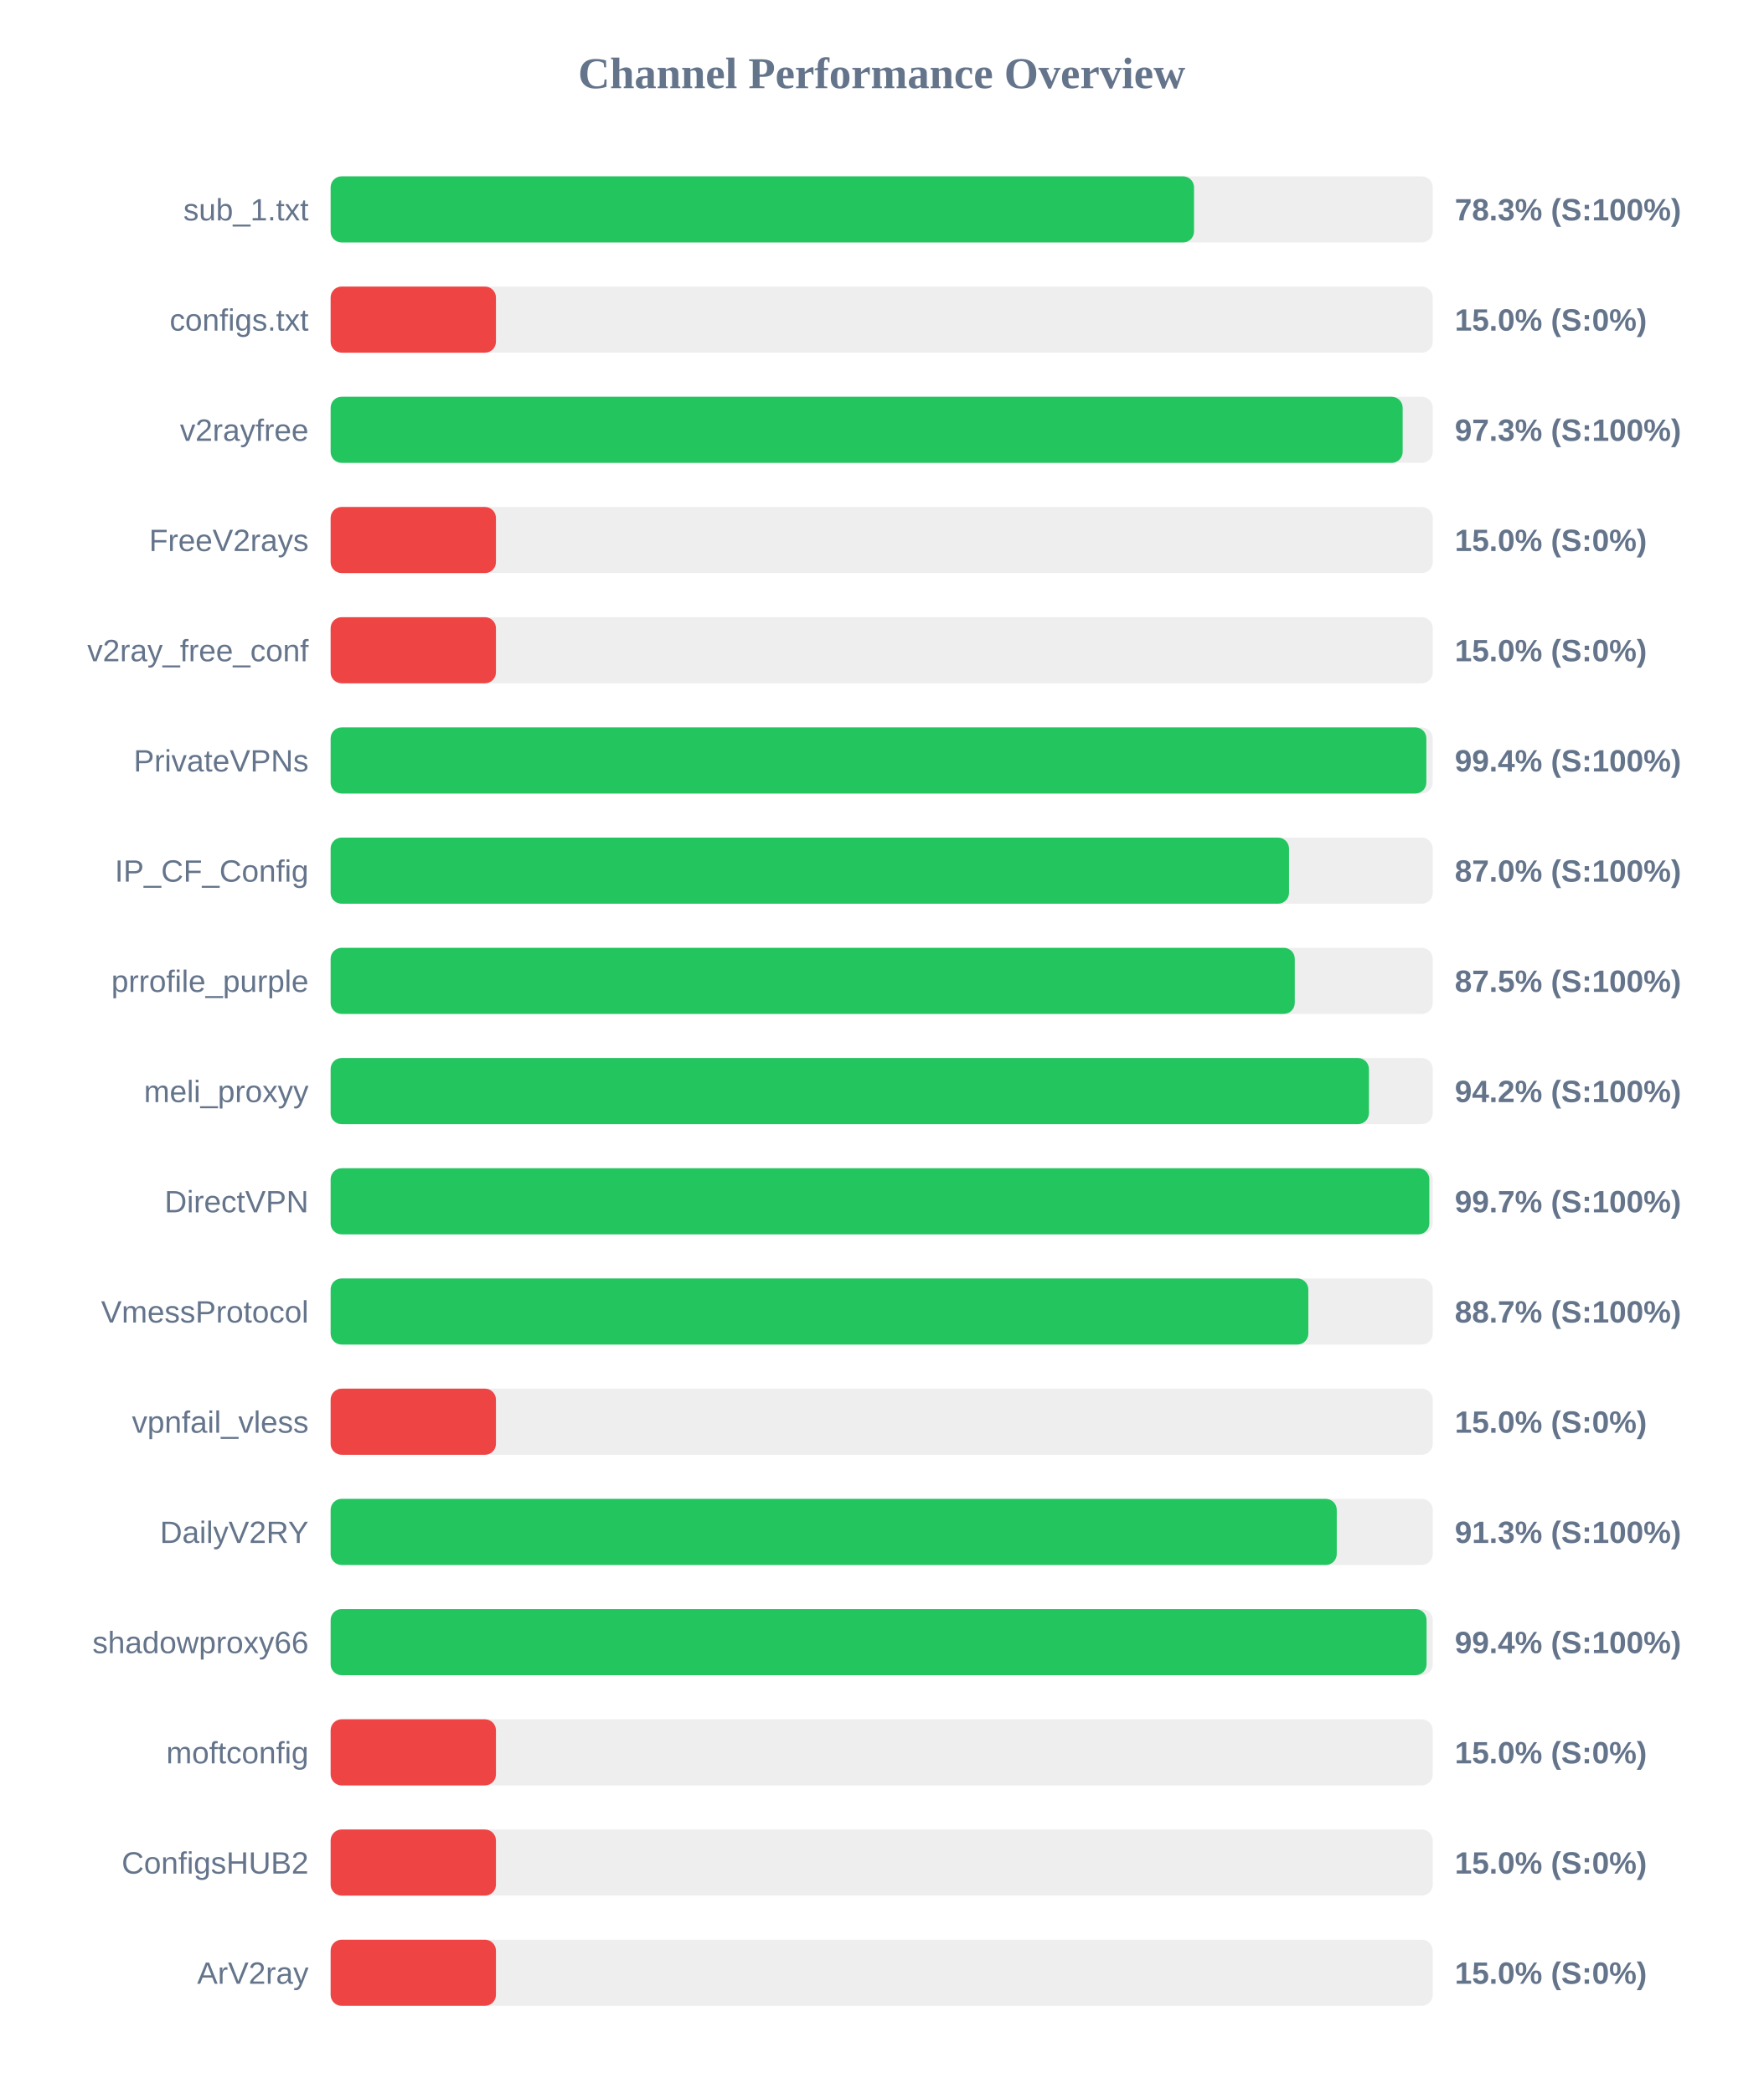
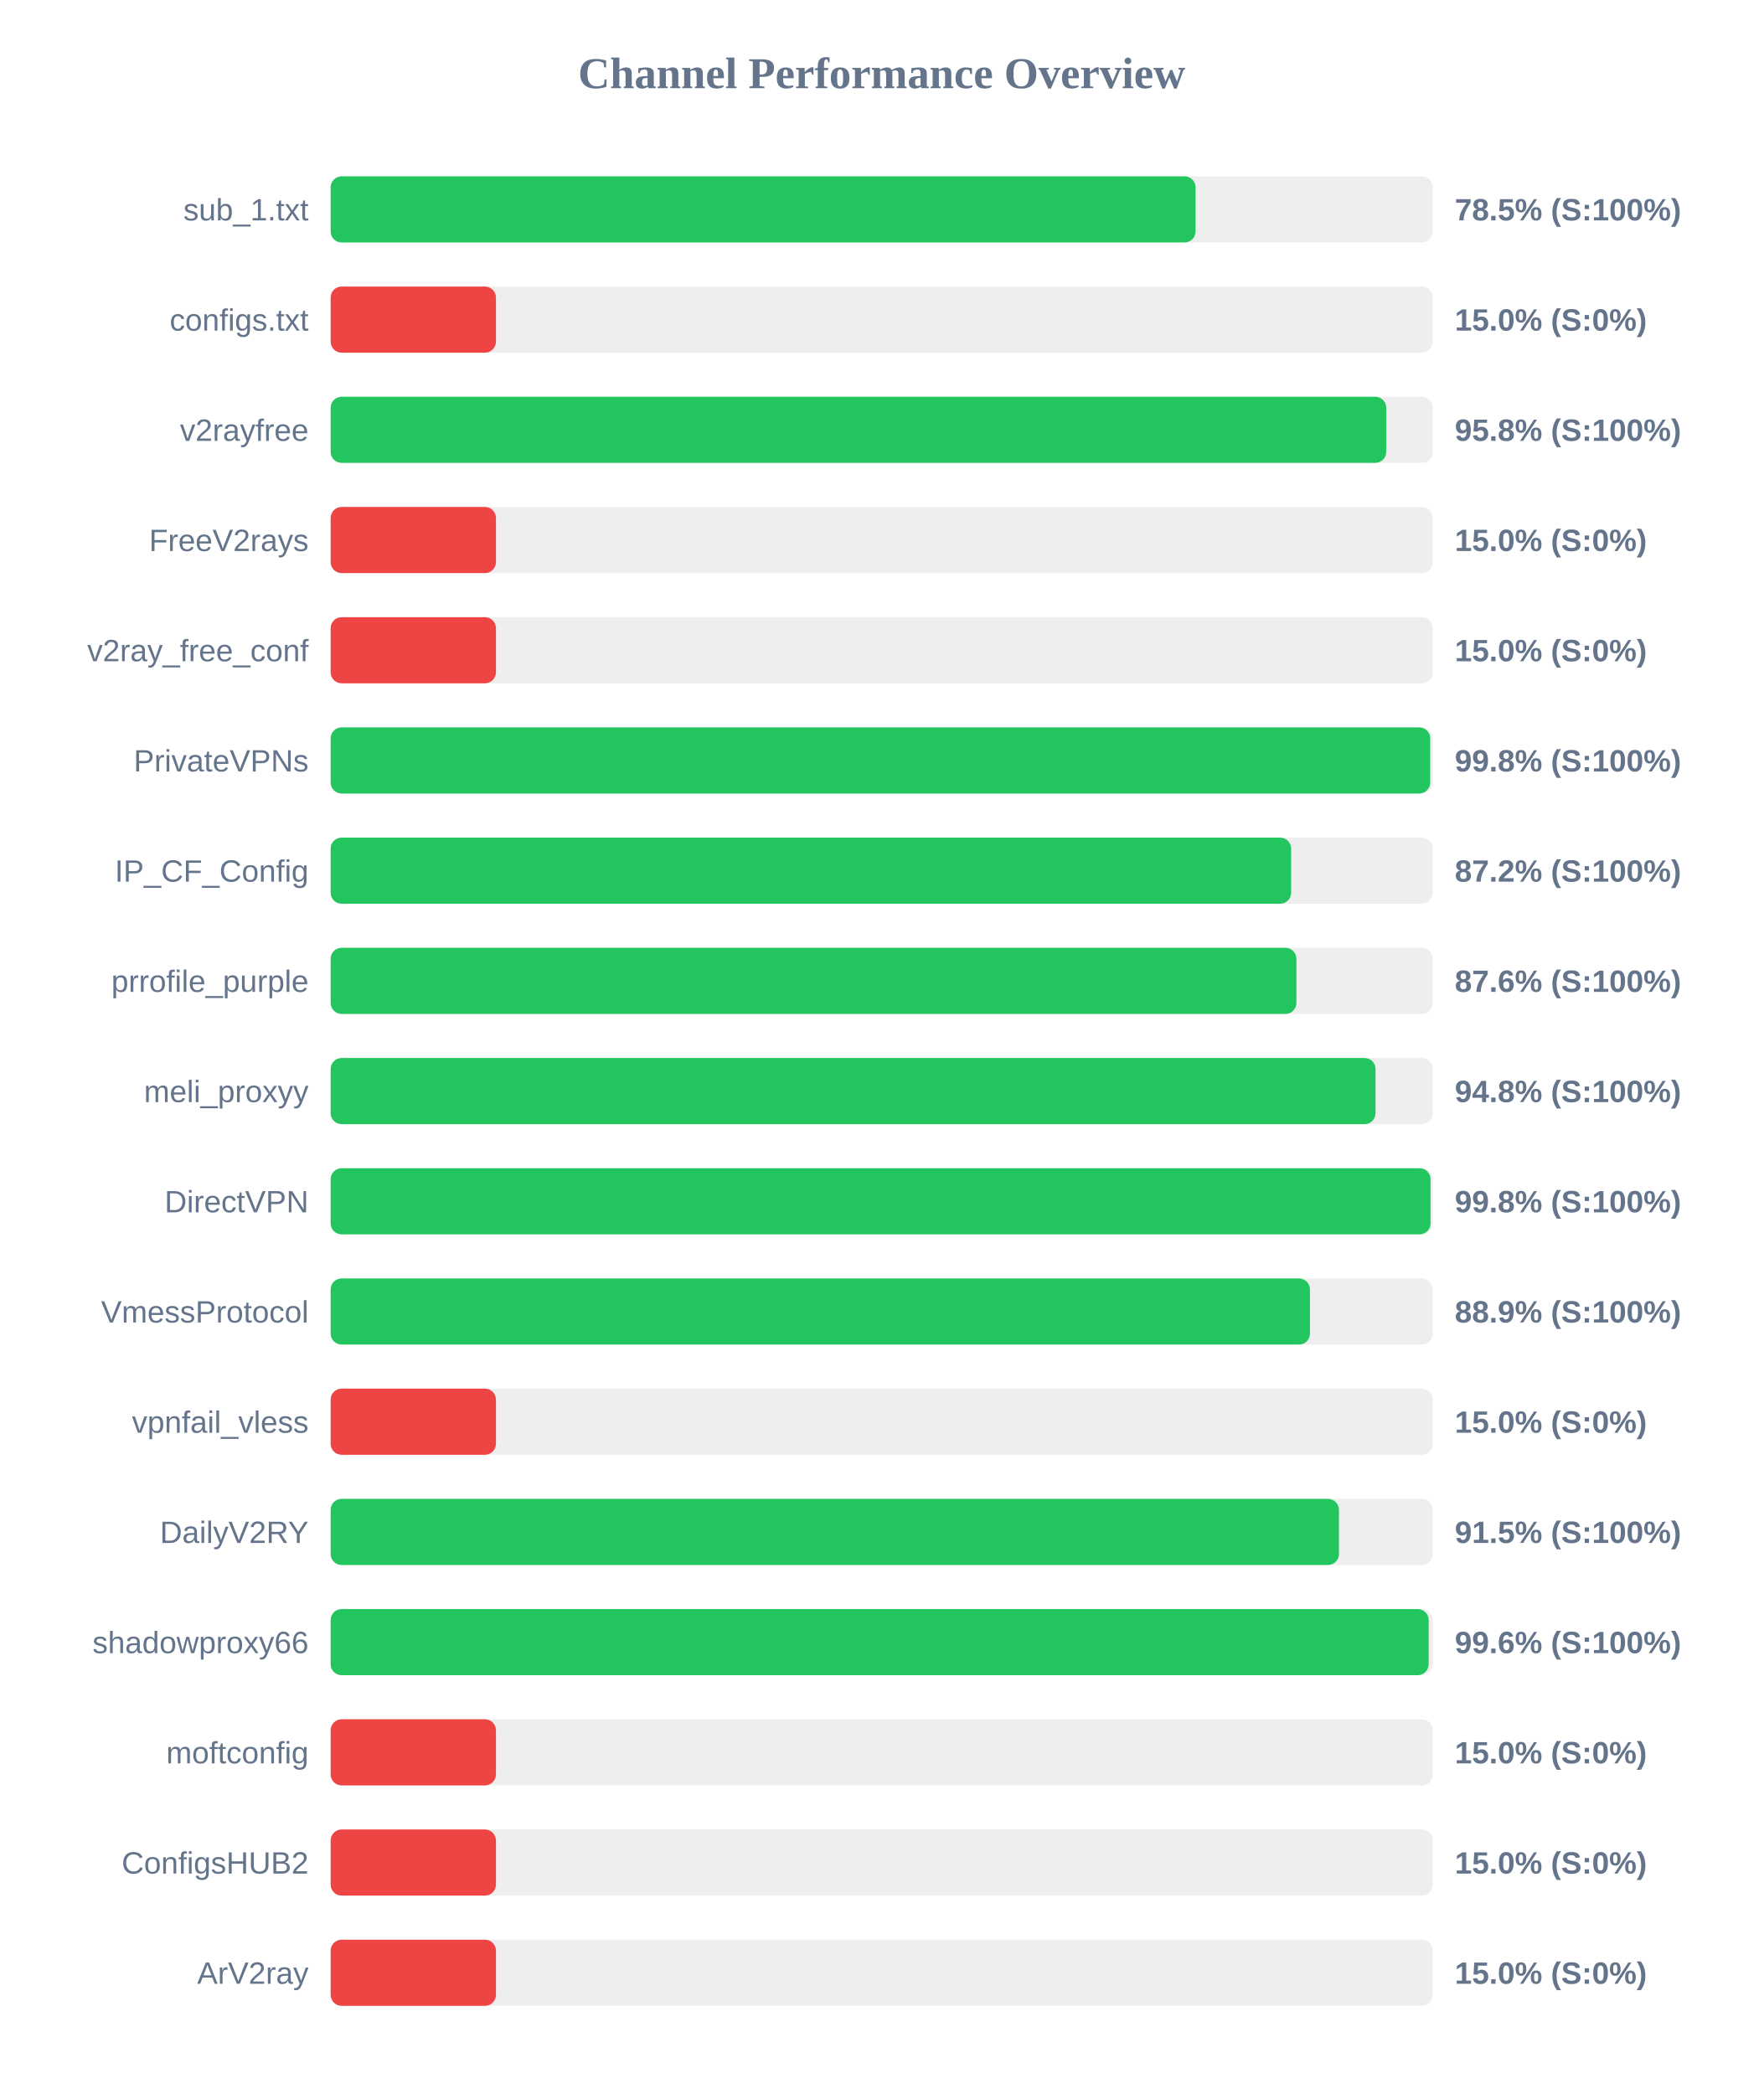
<svg xmlns="http://www.w3.org/2000/svg" width="800" height="950" version="1.1">
  <style>
        .row { font: 14px Arial; fill: #64748b; }
        .score { font: bold 14px Arial; fill: #64748b; }
    </style>
  <text x="400" y="40" text-anchor="middle" font-size="20px" font-weight="bold" fill="#64748b">Channel Performance Overview</text>
  <rect x="150" y="80" width="500" height="30" fill="#eee" rx="5" />
-   <rect x="150" y="80" width="391.7" height="30" fill="#22c55e" rx="5" />
+   <rect x="150" y="80" width="392.4" height="30" fill="#22c55e" rx="5" />
  <text x="140" y="100" text-anchor="end" class="row">sub_1.txt</text>
-   <text x="660" y="100" text-anchor="start" class="score">78.3% (S:100%)</text>
+   <text x="660" y="100" text-anchor="start" class="score">78.5% (S:100%)</text>
  <rect x="150" y="130" width="500" height="30" fill="#eee" rx="5" />
  <rect x="150" y="130" width="75.0" height="30" fill="#ef4444" rx="5" />
  <text x="140" y="150" text-anchor="end" class="row">configs.txt</text>
  <text x="660" y="150" text-anchor="start" class="score">15.0% (S:0%)</text>
  <rect x="150" y="180" width="500" height="30" fill="#eee" rx="5" />
-   <rect x="150" y="180" width="486.35" height="30" fill="#22c55e" rx="5" />
+   <rect x="150" y="180" width="478.9" height="30" fill="#22c55e" rx="5" />
  <text x="140" y="200" text-anchor="end" class="row">v2rayfree</text>
-   <text x="660" y="200" text-anchor="start" class="score">97.3% (S:100%)</text>
+   <text x="660" y="200" text-anchor="start" class="score">95.8% (S:100%)</text>
  <rect x="150" y="230" width="500" height="30" fill="#eee" rx="5" />
  <rect x="150" y="230" width="75.0" height="30" fill="#ef4444" rx="5" />
  <text x="140" y="250" text-anchor="end" class="row">FreeV2rays</text>
  <text x="660" y="250" text-anchor="start" class="score">15.0% (S:0%)</text>
  <rect x="150" y="280" width="500" height="30" fill="#eee" rx="5" />
  <rect x="150" y="280" width="75.0" height="30" fill="#ef4444" rx="5" />
  <text x="140" y="300" text-anchor="end" class="row">v2ray_free_conf</text>
  <text x="660" y="300" text-anchor="start" class="score">15.0% (S:0%)</text>
  <rect x="150" y="330" width="500" height="30" fill="#eee" rx="5" />
-   <rect x="150" y="330" width="497.1" height="30" fill="#22c55e" rx="5" />
+   <rect x="150" y="330" width="498.85" height="30" fill="#22c55e" rx="5" />
  <text x="140" y="350" text-anchor="end" class="row">PrivateVPNs</text>
-   <text x="660" y="350" text-anchor="start" class="score">99.4% (S:100%)</text>
+   <text x="660" y="350" text-anchor="start" class="score">99.8% (S:100%)</text>
  <rect x="150" y="380" width="500" height="30" fill="#eee" rx="5" />
-   <rect x="150" y="380" width="434.8" height="30" fill="#22c55e" rx="5" />
+   <rect x="150" y="380" width="435.75" height="30" fill="#22c55e" rx="5" />
  <text x="140" y="400" text-anchor="end" class="row">IP_CF_Config</text>
-   <text x="660" y="400" text-anchor="start" class="score">87.0% (S:100%)</text>
+   <text x="660" y="400" text-anchor="start" class="score">87.2% (S:100%)</text>
  <rect x="150" y="430" width="500" height="30" fill="#eee" rx="5" />
-   <rect x="150" y="430" width="437.4" height="30" fill="#22c55e" rx="5" />
+   <rect x="150" y="430" width="438.15" height="30" fill="#22c55e" rx="5" />
  <text x="140" y="450" text-anchor="end" class="row">prrofile_purple</text>
-   <text x="660" y="450" text-anchor="start" class="score">87.5% (S:100%)</text>
+   <text x="660" y="450" text-anchor="start" class="score">87.6% (S:100%)</text>
  <rect x="150" y="480" width="500" height="30" fill="#eee" rx="5" />
-   <rect x="150" y="480" width="471.05" height="30" fill="#22c55e" rx="5" />
+   <rect x="150" y="480" width="474.05" height="30" fill="#22c55e" rx="5" />
  <text x="140" y="500" text-anchor="end" class="row">meli_proxyy</text>
-   <text x="660" y="500" text-anchor="start" class="score">94.2% (S:100%)</text>
+   <text x="660" y="500" text-anchor="start" class="score">94.8% (S:100%)</text>
  <rect x="150" y="530" width="500" height="30" fill="#eee" rx="5" />
-   <rect x="150" y="530" width="498.45" height="30" fill="#22c55e" rx="5" />
+   <rect x="150" y="530" width="499.0" height="30" fill="#22c55e" rx="5" />
  <text x="140" y="550" text-anchor="end" class="row">DirectVPN</text>
-   <text x="660" y="550" text-anchor="start" class="score">99.7% (S:100%)</text>
+   <text x="660" y="550" text-anchor="start" class="score">99.8% (S:100%)</text>
  <rect x="150" y="580" width="500" height="30" fill="#eee" rx="5" />
-   <rect x="150" y="580" width="443.55" height="30" fill="#22c55e" rx="5" />
+   <rect x="150" y="580" width="444.3" height="30" fill="#22c55e" rx="5" />
  <text x="140" y="600" text-anchor="end" class="row">VmessProtocol</text>
-   <text x="660" y="600" text-anchor="start" class="score">88.7% (S:100%)</text>
+   <text x="660" y="600" text-anchor="start" class="score">88.9% (S:100%)</text>
  <rect x="150" y="630" width="500" height="30" fill="#eee" rx="5" />
  <rect x="150" y="630" width="75.0" height="30" fill="#ef4444" rx="5" />
  <text x="140" y="650" text-anchor="end" class="row">vpnfail_vless</text>
  <text x="660" y="650" text-anchor="start" class="score">15.0% (S:0%)</text>
  <rect x="150" y="680" width="500" height="30" fill="#eee" rx="5" />
-   <rect x="150" y="680" width="456.45" height="30" fill="#22c55e" rx="5" />
+   <rect x="150" y="680" width="457.45" height="30" fill="#22c55e" rx="5" />
  <text x="140" y="700" text-anchor="end" class="row">DailyV2RY</text>
-   <text x="660" y="700" text-anchor="start" class="score">91.3% (S:100%)</text>
+   <text x="660" y="700" text-anchor="start" class="score">91.5% (S:100%)</text>
  <rect x="150" y="730" width="500" height="30" fill="#eee" rx="5" />
-   <rect x="150" y="730" width="497.2" height="30" fill="#22c55e" rx="5" />
+   <rect x="150" y="730" width="498.15" height="30" fill="#22c55e" rx="5" />
  <text x="140" y="750" text-anchor="end" class="row">shadowproxy66</text>
-   <text x="660" y="750" text-anchor="start" class="score">99.4% (S:100%)</text>
+   <text x="660" y="750" text-anchor="start" class="score">99.6% (S:100%)</text>
  <rect x="150" y="780" width="500" height="30" fill="#eee" rx="5" />
  <rect x="150" y="780" width="75.0" height="30" fill="#ef4444" rx="5" />
  <text x="140" y="800" text-anchor="end" class="row">moftconfig</text>
  <text x="660" y="800" text-anchor="start" class="score">15.0% (S:0%)</text>
  <rect x="150" y="830" width="500" height="30" fill="#eee" rx="5" />
  <rect x="150" y="830" width="75.0" height="30" fill="#ef4444" rx="5" />
  <text x="140" y="850" text-anchor="end" class="row">ConfigsHUB2</text>
  <text x="660" y="850" text-anchor="start" class="score">15.0% (S:0%)</text>
  <rect x="150" y="880" width="500" height="30" fill="#eee" rx="5" />
  <rect x="150" y="880" width="75.0" height="30" fill="#ef4444" rx="5" />
  <text x="140" y="900" text-anchor="end" class="row">ArV2ray</text>
  <text x="660" y="900" text-anchor="start" class="score">15.0% (S:0%)</text>
</svg>
